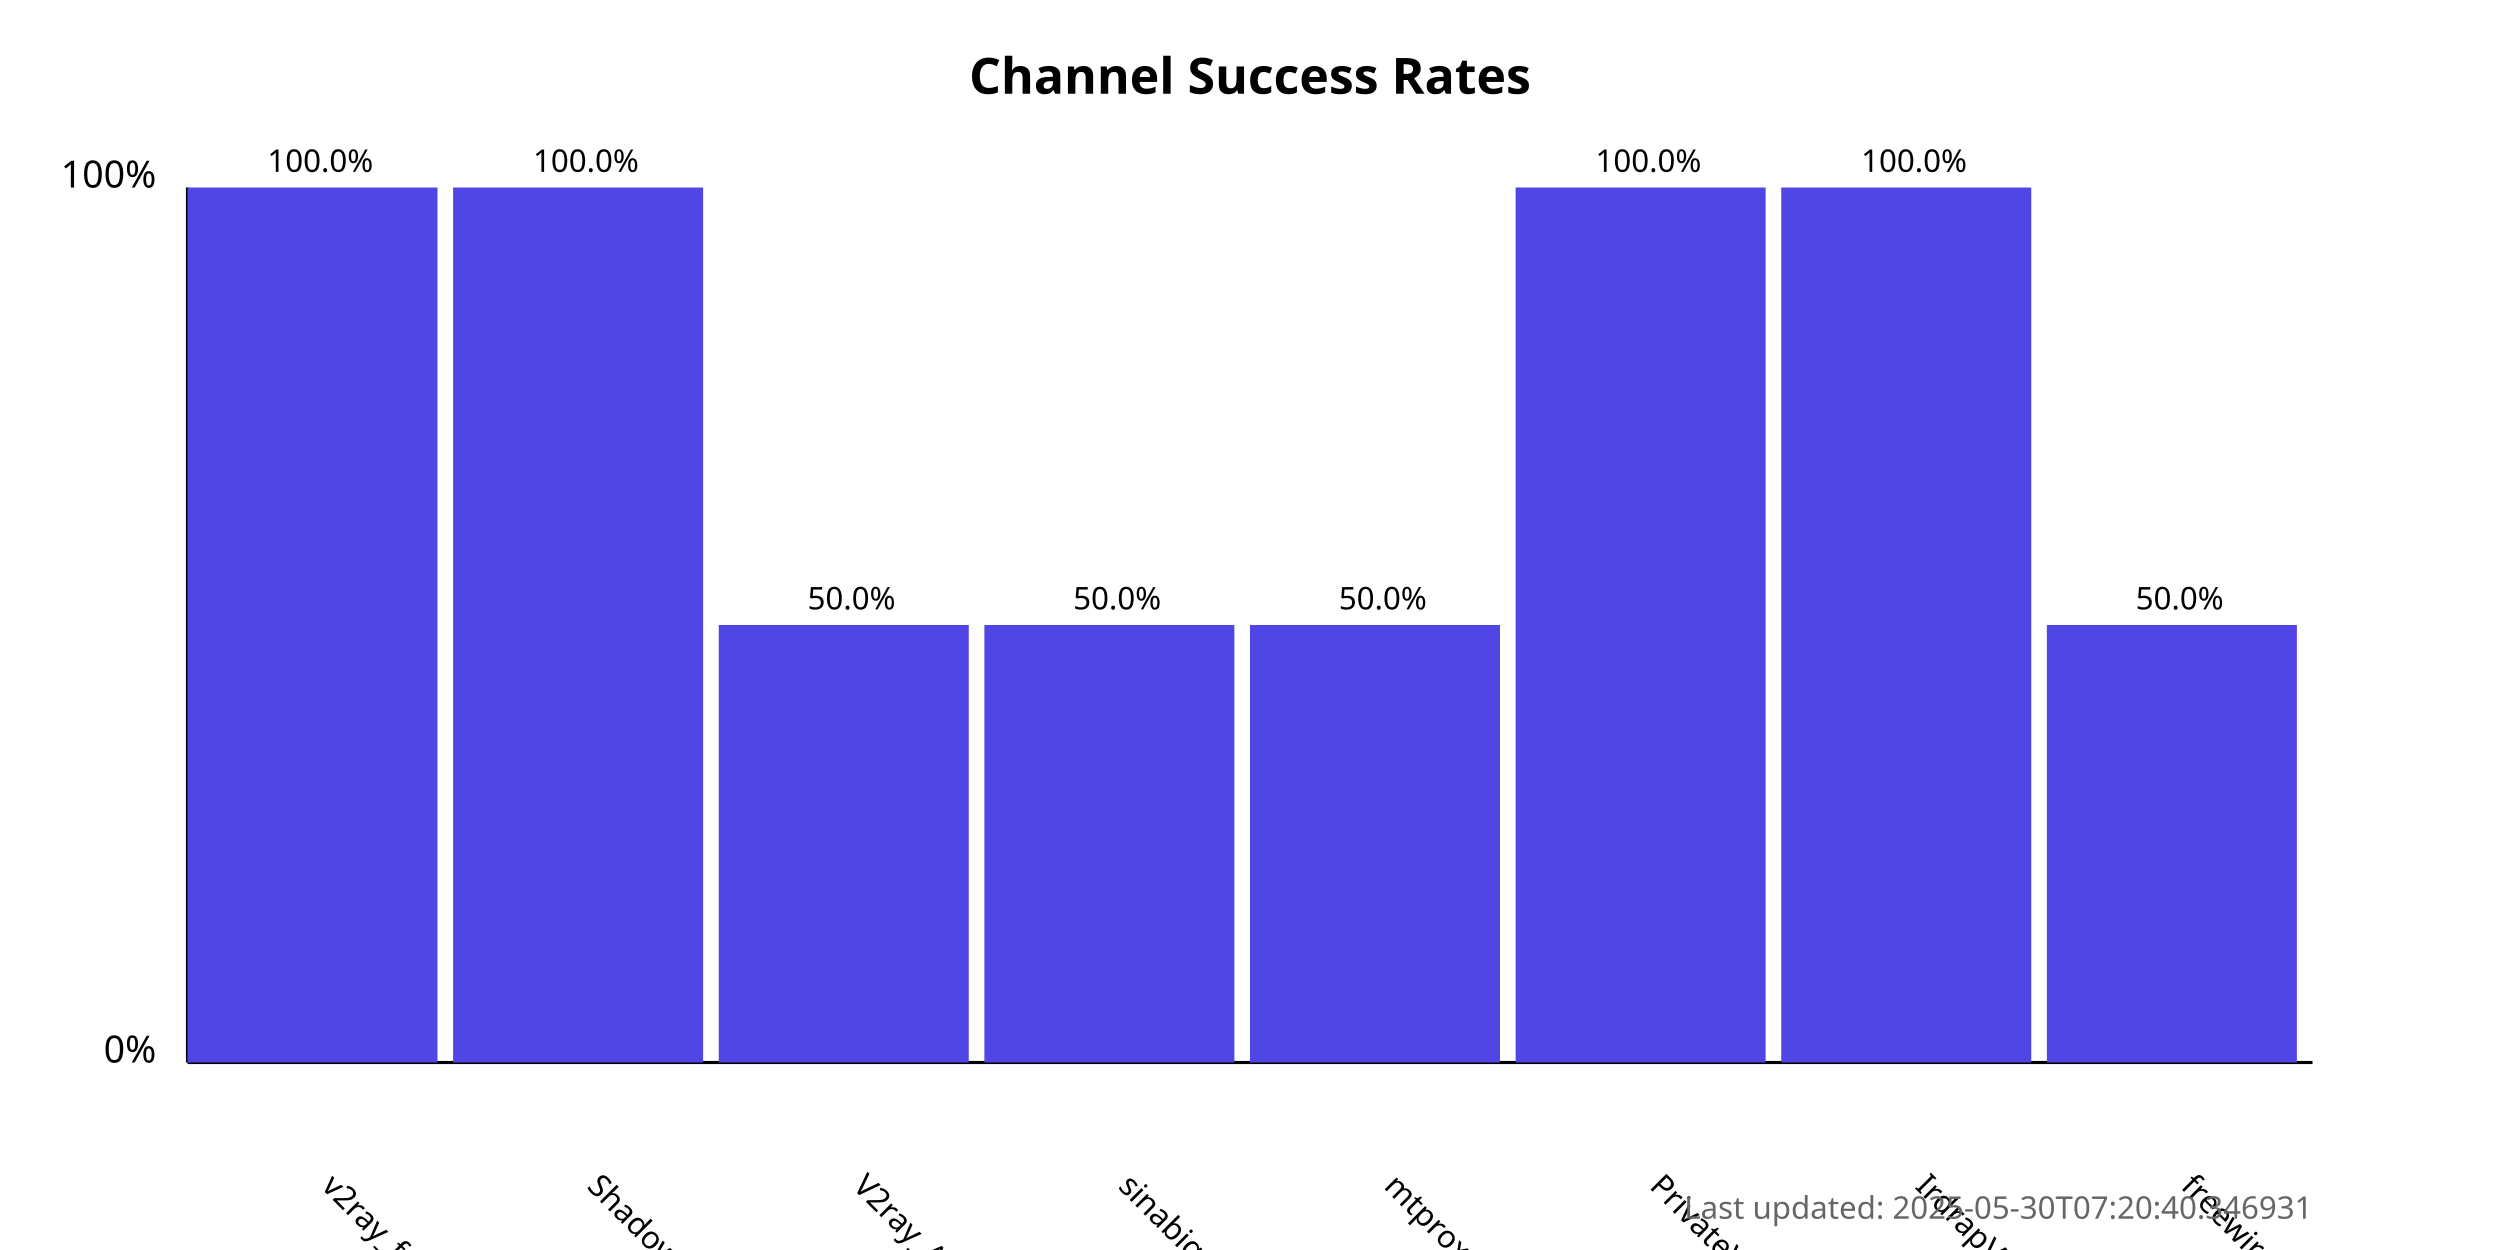
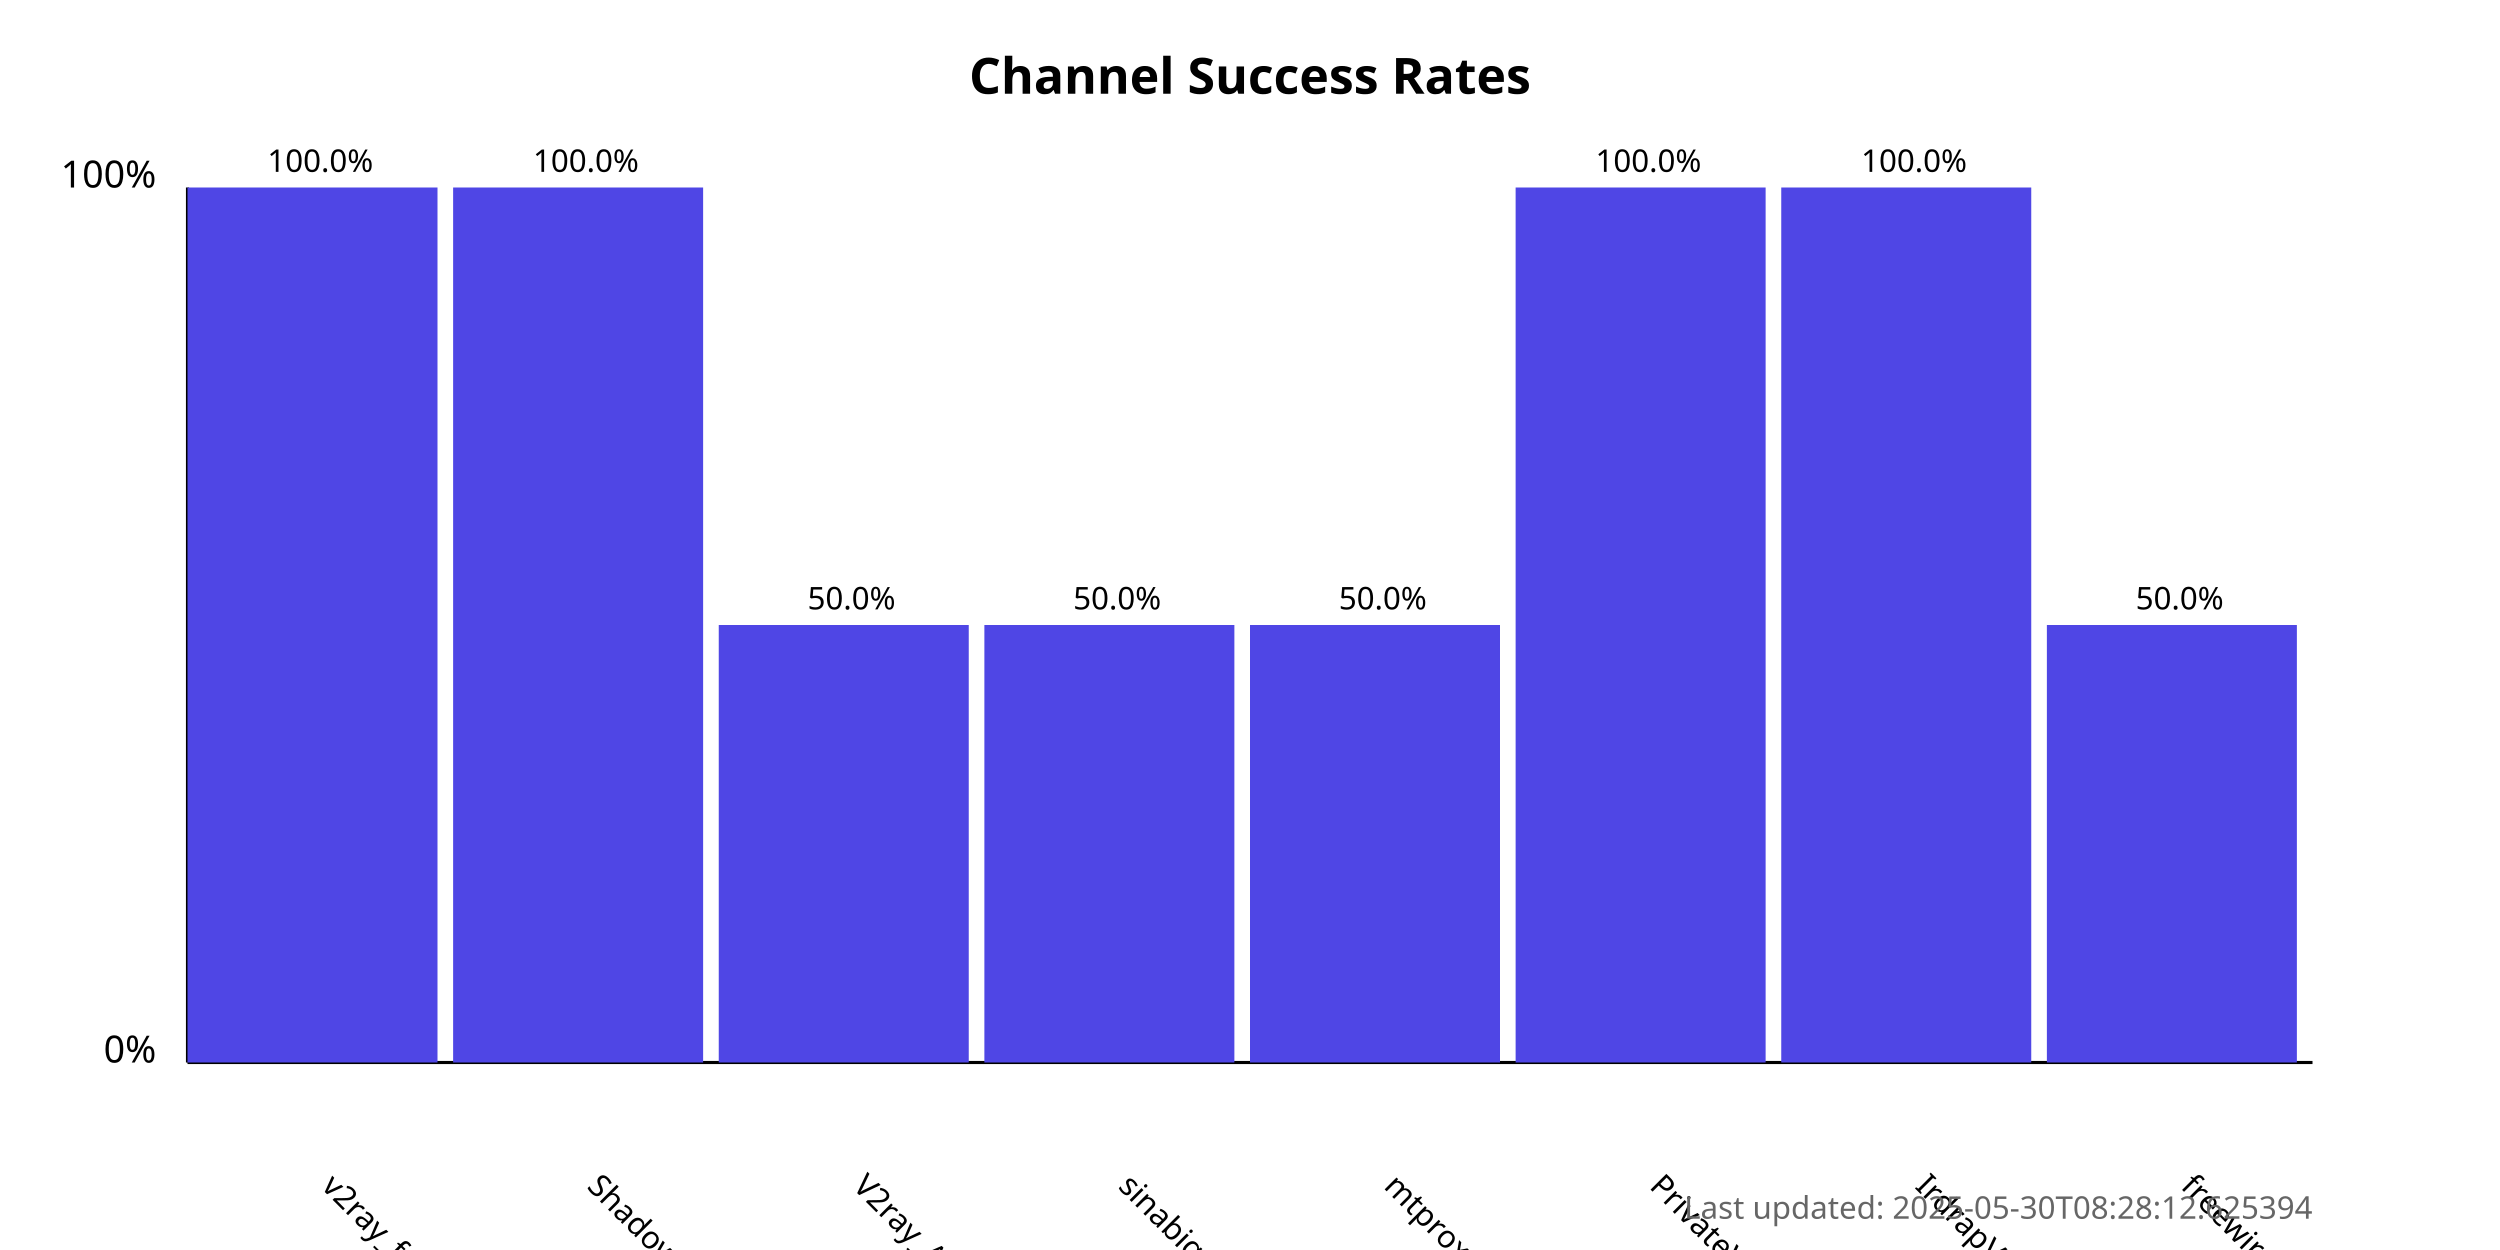
<svg xmlns="http://www.w3.org/2000/svg" width="800" height="400">
  <style>
            .chart-title { font: bold 16px sans-serif; }
            .axis-label { font: 12px sans-serif; }
            .tick-label { font: 10px sans-serif; }
            .bar { fill: #4f46e5; }
            .bar:hover { fill: #6366f1; }
            .timestamp { font: 10px sans-serif; fill: #666; }
        </style>
  <text x="400.0" y="30" text-anchor="middle" class="chart-title">
            Channel Success Rates
        </text>
  <line x1="60" y1="340" x2="60" y2="60" stroke="black" stroke-width="1" />
  <line x1="60" y1="340" x2="740" y2="340" stroke="black" stroke-width="1" />
  <text x="50" y="340" text-anchor="end" class="axis-label">0%</text>
  <text x="50" y="60" text-anchor="end" class="axis-label">100%</text>
  <g>
    <rect x="60" y="60.0" width="80.0" height="280.0" class="bar" />
    <text x="102.5" y="380" transform="rotate(45, 102.5, 380)" text-anchor="start" class="tick-label">
                v2ray_free_conf
            </text>
    <text x="102.5" y="55.0" text-anchor="middle" class="tick-label">
                100.0%
            </text>
  </g>
  <g>
    <rect x="145.0" y="60.0" width="80.0" height="280.0" class="bar" />
    <text x="187.5" y="380" transform="rotate(45, 187.5, 380)" text-anchor="start" class="tick-label">
                ShadowProxy66
            </text>
    <text x="187.5" y="55.0" text-anchor="middle" class="tick-label">
                100.0%
            </text>
  </g>
  <g>
    <rect x="230.0" y="200.0" width="80.0" height="140.0" class="bar" />
    <text x="272.5" y="380" transform="rotate(45, 272.5, 380)" text-anchor="start" class="tick-label">
                V2ray_Alpha
            </text>
    <text x="272.5" y="195.0" text-anchor="middle" class="tick-label">
                50.0%
            </text>
  </g>
  <g>
    <rect x="315.0" y="200.0" width="80.0" height="140.0" class="bar" />
    <text x="357.5" y="380" transform="rotate(45, 357.5, 380)" text-anchor="start" class="tick-label">
                sinabigo
            </text>
    <text x="357.5" y="195.0" text-anchor="middle" class="tick-label">
                50.0%
            </text>
  </g>
  <g>
    <rect x="400.0" y="200.0" width="80.0" height="140.0" class="bar" />
    <text x="442.5" y="380" transform="rotate(45, 442.5, 380)" text-anchor="start" class="tick-label">
                mtproxy_lists
            </text>
    <text x="442.5" y="195.0" text-anchor="middle" class="tick-label">
                50.0%
            </text>
  </g>
  <g>
    <rect x="485.0" y="60.0" width="80.0" height="280.0" class="bar" />
    <text x="527.5" y="380" transform="rotate(45, 527.5, 380)" text-anchor="start" class="tick-label">
                PrivateVPNs
            </text>
    <text x="527.5" y="55.0" text-anchor="middle" class="tick-label">
                100.0%
            </text>
  </g>
  <g>
    <rect x="570.0" y="60.0" width="80.0" height="280.0" class="bar" />
    <text x="612.5" y="380" transform="rotate(45, 612.5, 380)" text-anchor="start" class="tick-label">
                IrdrapVPNnews
            </text>
    <text x="612.5" y="55.0" text-anchor="middle" class="tick-label">
                100.0%
            </text>
  </g>
  <g>
    <rect x="655.0" y="200.0" width="80.0" height="140.0" class="bar" />
    <text x="697.5" y="380" transform="rotate(45, 697.5, 380)" text-anchor="start" class="tick-label">
                freewireguard
            </text>
    <text x="697.5" y="195.0" text-anchor="middle" class="tick-label">
                50.0%
            </text>
  </g>
  <text x="740" y="390" text-anchor="end" class="timestamp">
-             Last updated: 2025-05-30T07:20:40.346931
+             Last updated: 2025-05-30T08:28:12.625394
        </text>
</svg>
